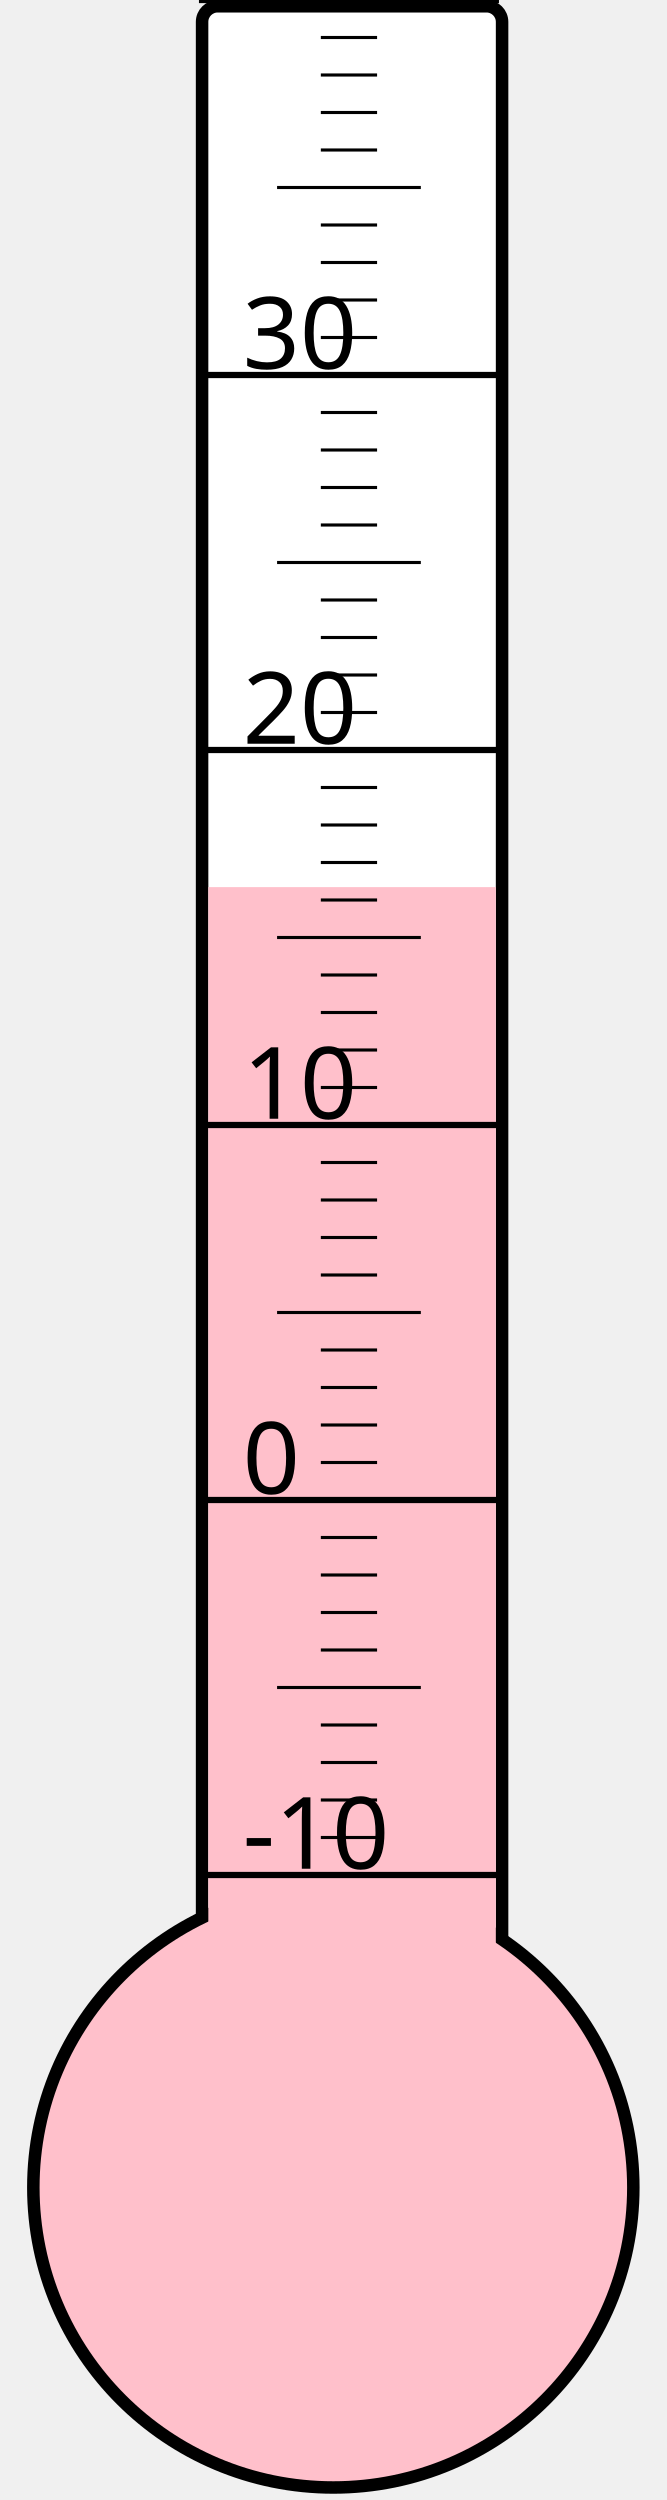
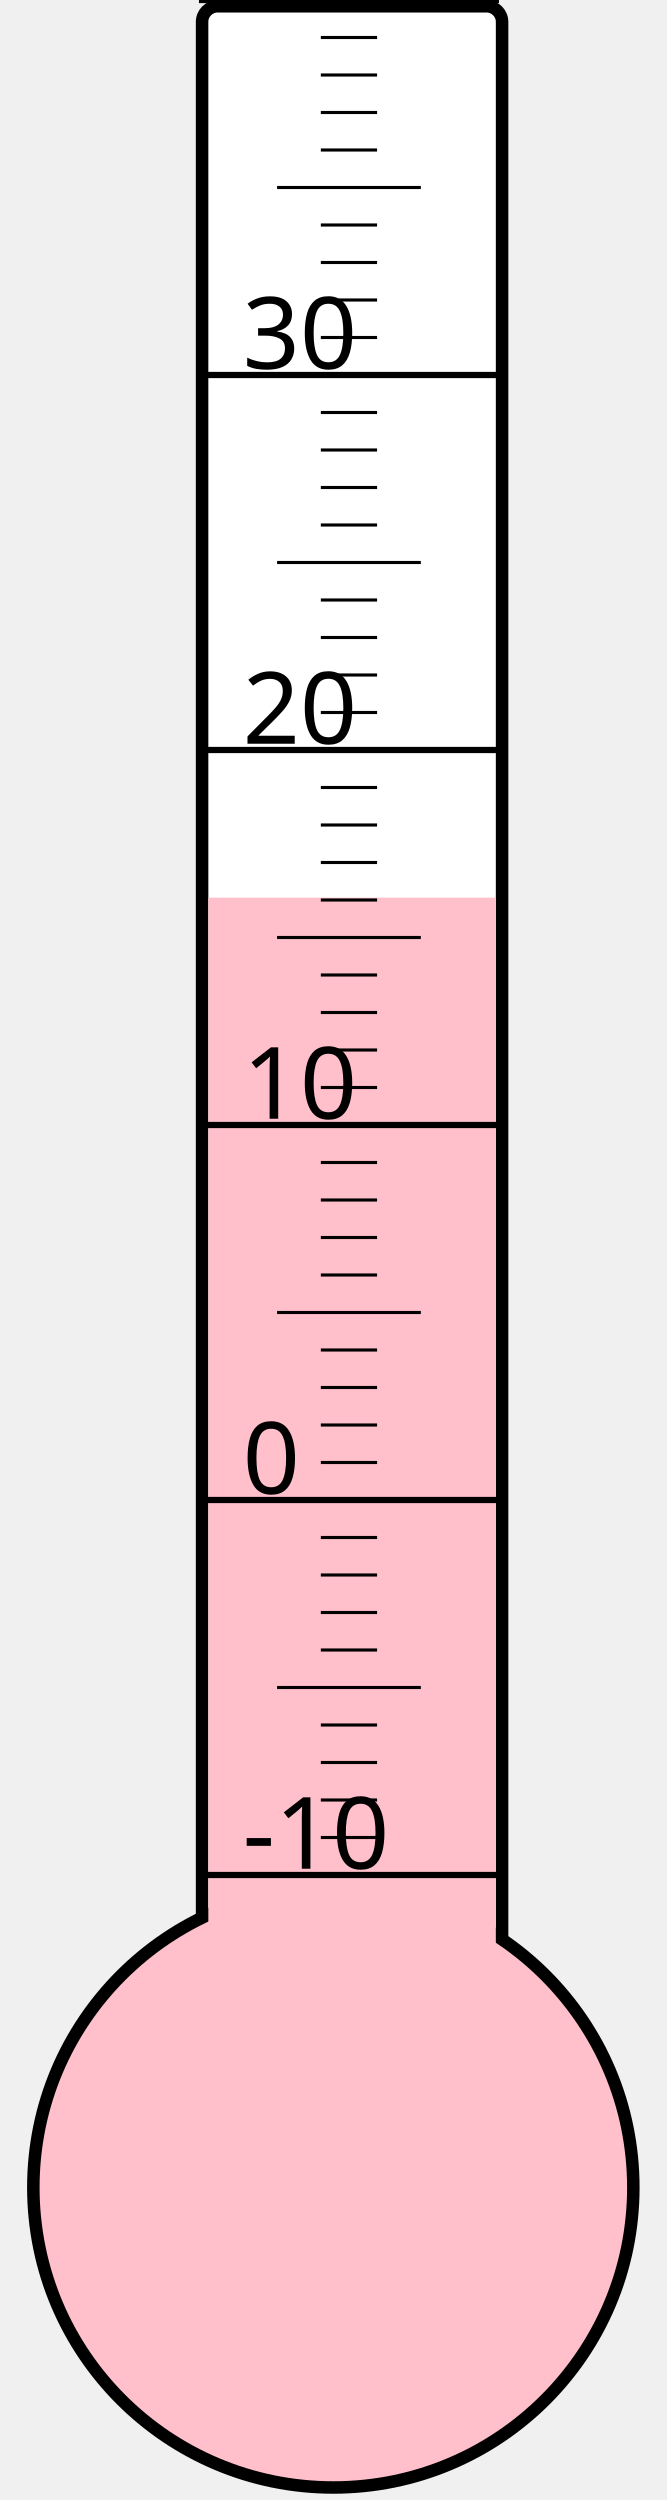
<svg xmlns="http://www.w3.org/2000/svg" width="40px" height="150px" viewBox="0 0 200 800">
  <rect width="200" height="800" x="0" y="0" style="fill: #ffffeb; fill-opacity: 0;" />
  <rect width="96" height="680" x="58" y="2" rx="5" ry="5" style="fill: white; fill-opacity: 1; stroke: black; stroke-width: 4;" />
  <circle cx="100" cy="700" r="96" style="fill: pink; stroke: black; stroke-width: 4;" />
-   <rect width="92" height="416.125" x="60" y="283.875" style="fill: pink; fill-opacity: 1; stroke-width: 0;" />
+   <rect width="92" height="412.75" x="60" y="287.25" style="fill: pink; fill-opacity: 1; stroke-width: 0;" />
  <text x="71" y="598" style="font-family: sans-serif; font-size: 24pt;">-10</text>
  <text x="71" y="478" style="font-family: sans-serif; font-size: 24pt;">0</text>
  <text x="71" y="358" style="font-family: sans-serif; font-size: 24pt;">10</text>
  <text x="71" y="238" style="font-family: sans-serif; font-size: 24pt;">20</text>
  <text x="71" y="118" style="font-family: sans-serif; font-size: 24pt;">30</text>
  <g style="stroke: black;">
    <line x1="57" y1="600" x2="153" y2="600" style="stroke-width: 2;" />
    <line x1="96" y1="588" x2="114" y2="588" style="stroke-width: 1;" />
    <line x1="96" y1="576" x2="114" y2="576" style="stroke-width: 1;" />
    <line x1="96" y1="564" x2="114" y2="564" style="stroke-width: 1;" />
    <line x1="96" y1="552" x2="114" y2="552" style="stroke-width: 1;" />
    <line x1="82" y1="540" x2="128" y2="540" style="stroke-width: 1;" />
    <line x1="96" y1="528" x2="114" y2="528" style="stroke-width: 1;" />
    <line x1="96" y1="516" x2="114" y2="516" style="stroke-width: 1;" />
    <line x1="96" y1="504" x2="114" y2="504" style="stroke-width: 1;" />
    <line x1="96" y1="492" x2="114" y2="492" style="stroke-width: 1;" />
    <line x1="57" y1="480" x2="153" y2="480" style="stroke-width: 2;" />
    <line x1="96" y1="468" x2="114" y2="468" style="stroke-width: 1;" />
    <line x1="96" y1="456" x2="114" y2="456" style="stroke-width: 1;" />
    <line x1="96" y1="444" x2="114" y2="444" style="stroke-width: 1;" />
    <line x1="96" y1="432" x2="114" y2="432" style="stroke-width: 1;" />
    <line x1="82" y1="420" x2="128" y2="420" style="stroke-width: 1;" />
    <line x1="96" y1="408" x2="114" y2="408" style="stroke-width: 1;" />
    <line x1="96" y1="396" x2="114" y2="396" style="stroke-width: 1;" />
    <line x1="96" y1="384" x2="114" y2="384" style="stroke-width: 1;" />
    <line x1="96" y1="372" x2="114" y2="372" style="stroke-width: 1;" />
    <line x1="57" y1="360" x2="153" y2="360" style="stroke-width: 2;" />
    <line x1="96" y1="348" x2="114" y2="348" style="stroke-width: 1;" />
    <line x1="96" y1="336" x2="114" y2="336" style="stroke-width: 1;" />
    <line x1="96" y1="324" x2="114" y2="324" style="stroke-width: 1;" />
    <line x1="96" y1="312" x2="114" y2="312" style="stroke-width: 1;" />
    <line x1="82" y1="300" x2="128" y2="300" style="stroke-width: 1;" />
    <line x1="96" y1="288" x2="114" y2="288" style="stroke-width: 1;" />
    <line x1="96" y1="276" x2="114" y2="276" style="stroke-width: 1;" />
    <line x1="96" y1="264" x2="114" y2="264" style="stroke-width: 1;" />
    <line x1="96" y1="252" x2="114" y2="252" style="stroke-width: 1;" />
    <line x1="57" y1="240" x2="153" y2="240" style="stroke-width: 2;" />
    <line x1="96" y1="228" x2="114" y2="228" style="stroke-width: 1;" />
    <line x1="96" y1="216" x2="114" y2="216" style="stroke-width: 1;" />
    <line x1="96" y1="204" x2="114" y2="204" style="stroke-width: 1;" />
    <line x1="96" y1="192" x2="114" y2="192" style="stroke-width: 1;" />
    <line x1="82" y1="180" x2="128" y2="180" style="stroke-width: 1;" />
    <line x1="96" y1="168" x2="114" y2="168" style="stroke-width: 1;" />
    <line x1="96" y1="156" x2="114" y2="156" style="stroke-width: 1;" />
    <line x1="96" y1="144" x2="114" y2="144" style="stroke-width: 1;" />
    <line x1="96" y1="132" x2="114" y2="132" style="stroke-width: 1;" />
    <line x1="57" y1="120" x2="153" y2="120" style="stroke-width: 2;" />
    <line x1="96" y1="108" x2="114" y2="108" style="stroke-width: 1;" />
    <line x1="96" y1="96" x2="114" y2="96" style="stroke-width: 1;" />
    <line x1="96" y1="84" x2="114" y2="84" style="stroke-width: 1;" />
    <line x1="96" y1="72" x2="114" y2="72" style="stroke-width: 1;" />
    <line x1="82" y1="60" x2="128" y2="60" style="stroke-width: 1;" />
    <line x1="96" y1="48" x2="114" y2="48" style="stroke-width: 1;" />
    <line x1="96" y1="36" x2="114" y2="36" style="stroke-width: 1;" />
    <line x1="96" y1="24" x2="114" y2="24" style="stroke-width: 1;" />
    <line x1="96" y1="12" x2="114" y2="12" style="stroke-width: 1;" />
    <line x1="57" y1="0" x2="153" y2="0" style="stroke-width: 2;" />
  </g>
</svg>
